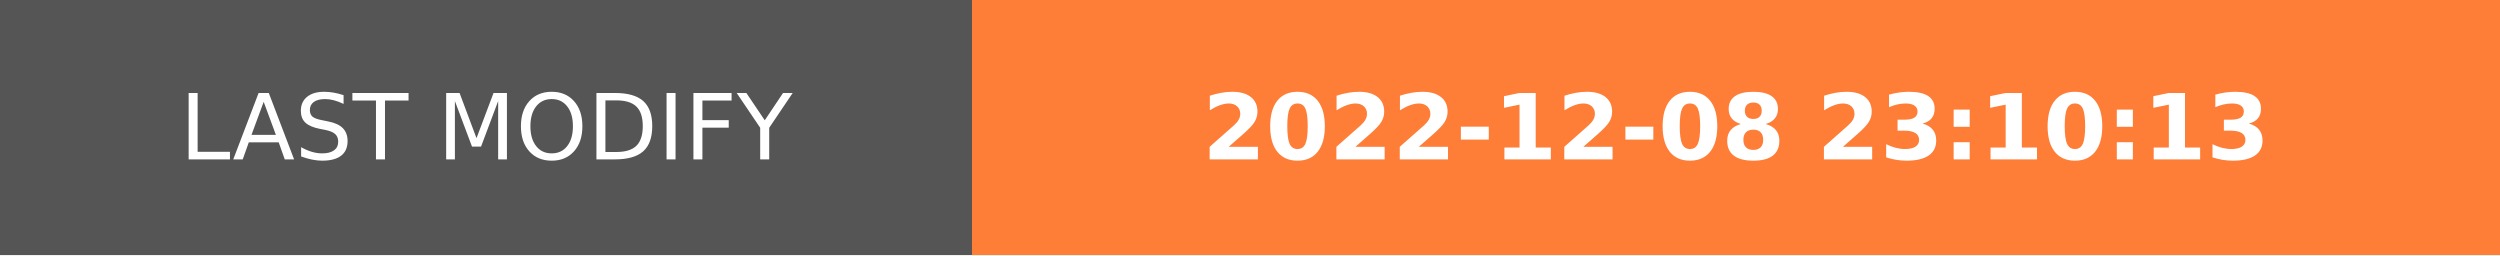
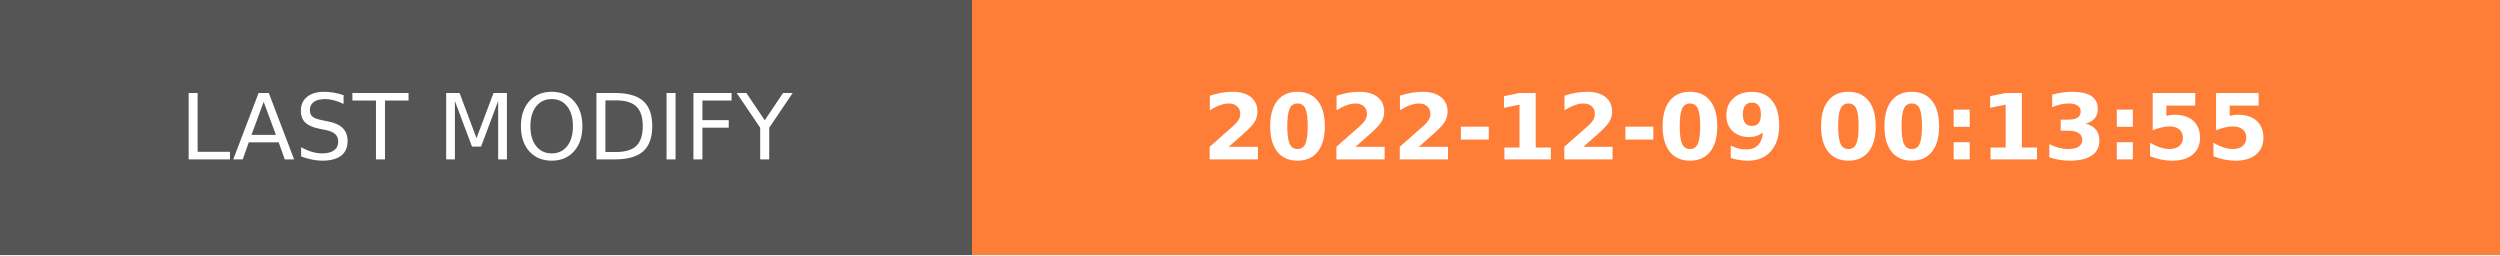
- <svg xmlns="http://www.w3.org/2000/svg" width="274.5" height="28" role="img" aria-label="LAST MODIFY: 2022-12-08 23:10:13">
+ <svg xmlns="http://www.w3.org/2000/svg" width="274.5" height="28" role="img" aria-label="LAST MODIFY: 2022-12-09 00:13:55">
  <g shape-rendering="crispEdges">
    <rect width="106.75" height="28" fill="#555" />
    <rect x="106.75" width="167.75" height="28" fill="#fe7d37" />
  </g>
  <g fill="#fff" text-anchor="middle" font-family="Verdana,Geneva,DejaVu Sans,sans-serif" text-rendering="geometricPrecision" font-size="100">
    <text transform="scale(.1)" x="533.75" y="175" textLength="827.5" fill="#fff">LAST MODIFY</text>
-     <text transform="scale(.1)" x="1906.25" y="175" textLength="1437.5" fill="#fff" font-weight="bold">2022-12-08 23:10:13</text>
+     <text transform="scale(.1)" x="1906.25" y="175" textLength="1437.5" fill="#fff" font-weight="bold">2022-12-09 00:13:55</text>
  </g>
</svg>
